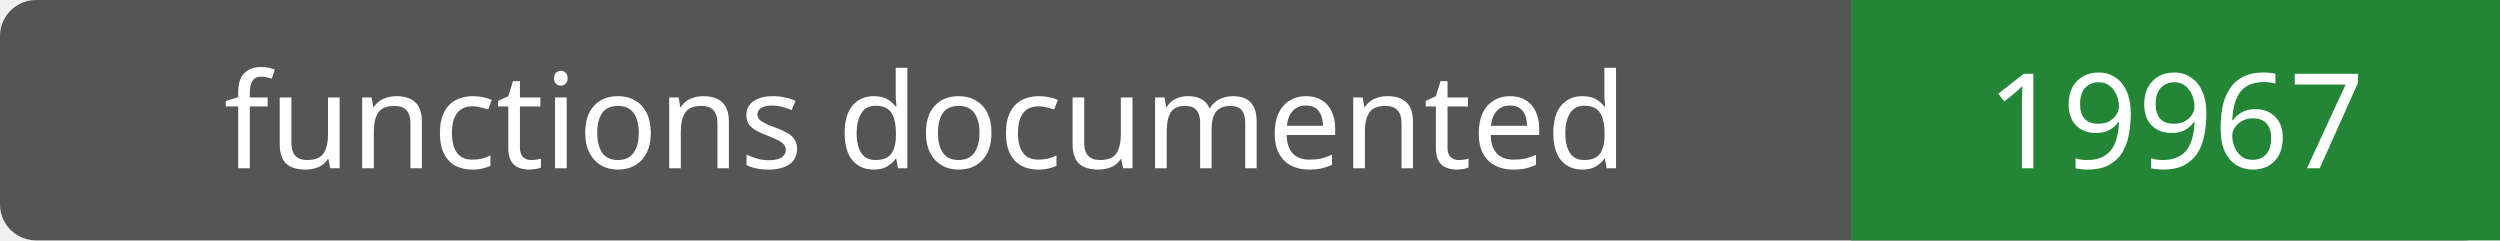
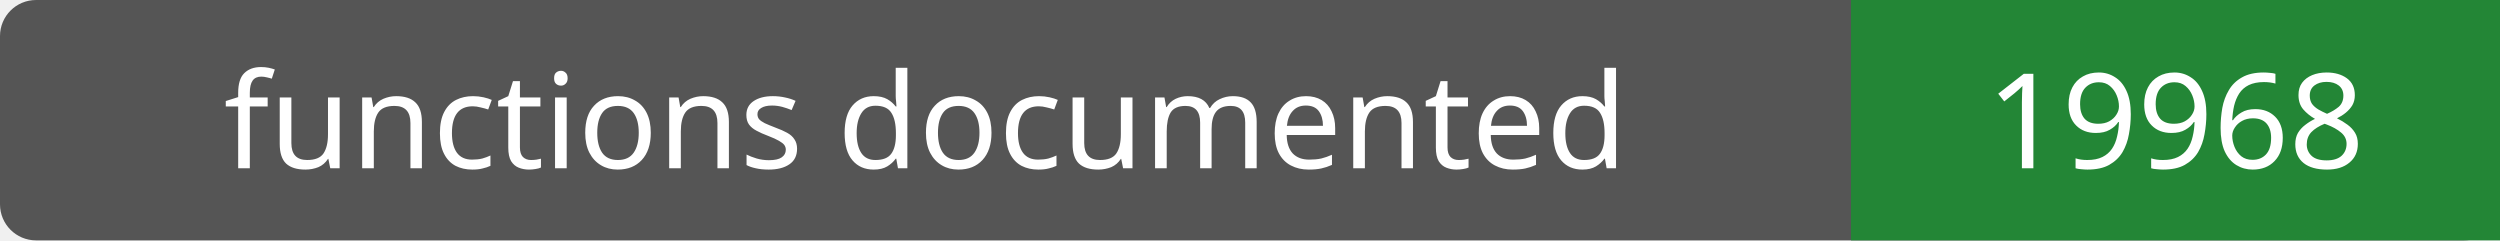
- <svg xmlns="http://www.w3.org/2000/svg" width="208" height="20" role="img" aria-label="functions documented: 19967">
+ <svg xmlns="http://www.w3.org/2000/svg" width="208" height="20" role="img" aria-label="functions documented: 19968">
  <rect width="208" height="20" rx="3" fill="#555" />
  <path fill="#238636" d="M154 0h54v20H154z" />
  <g fill="#fff" text-anchor="middle" font-family="Verdana,sans-serif" font-size="11">
    <text x="77.0" y="14">functions documented</text>
-     <text x="181.0" y="14">19967</text>
+     <text x="181.0" y="14">19968</text>
  </g>
</svg>
